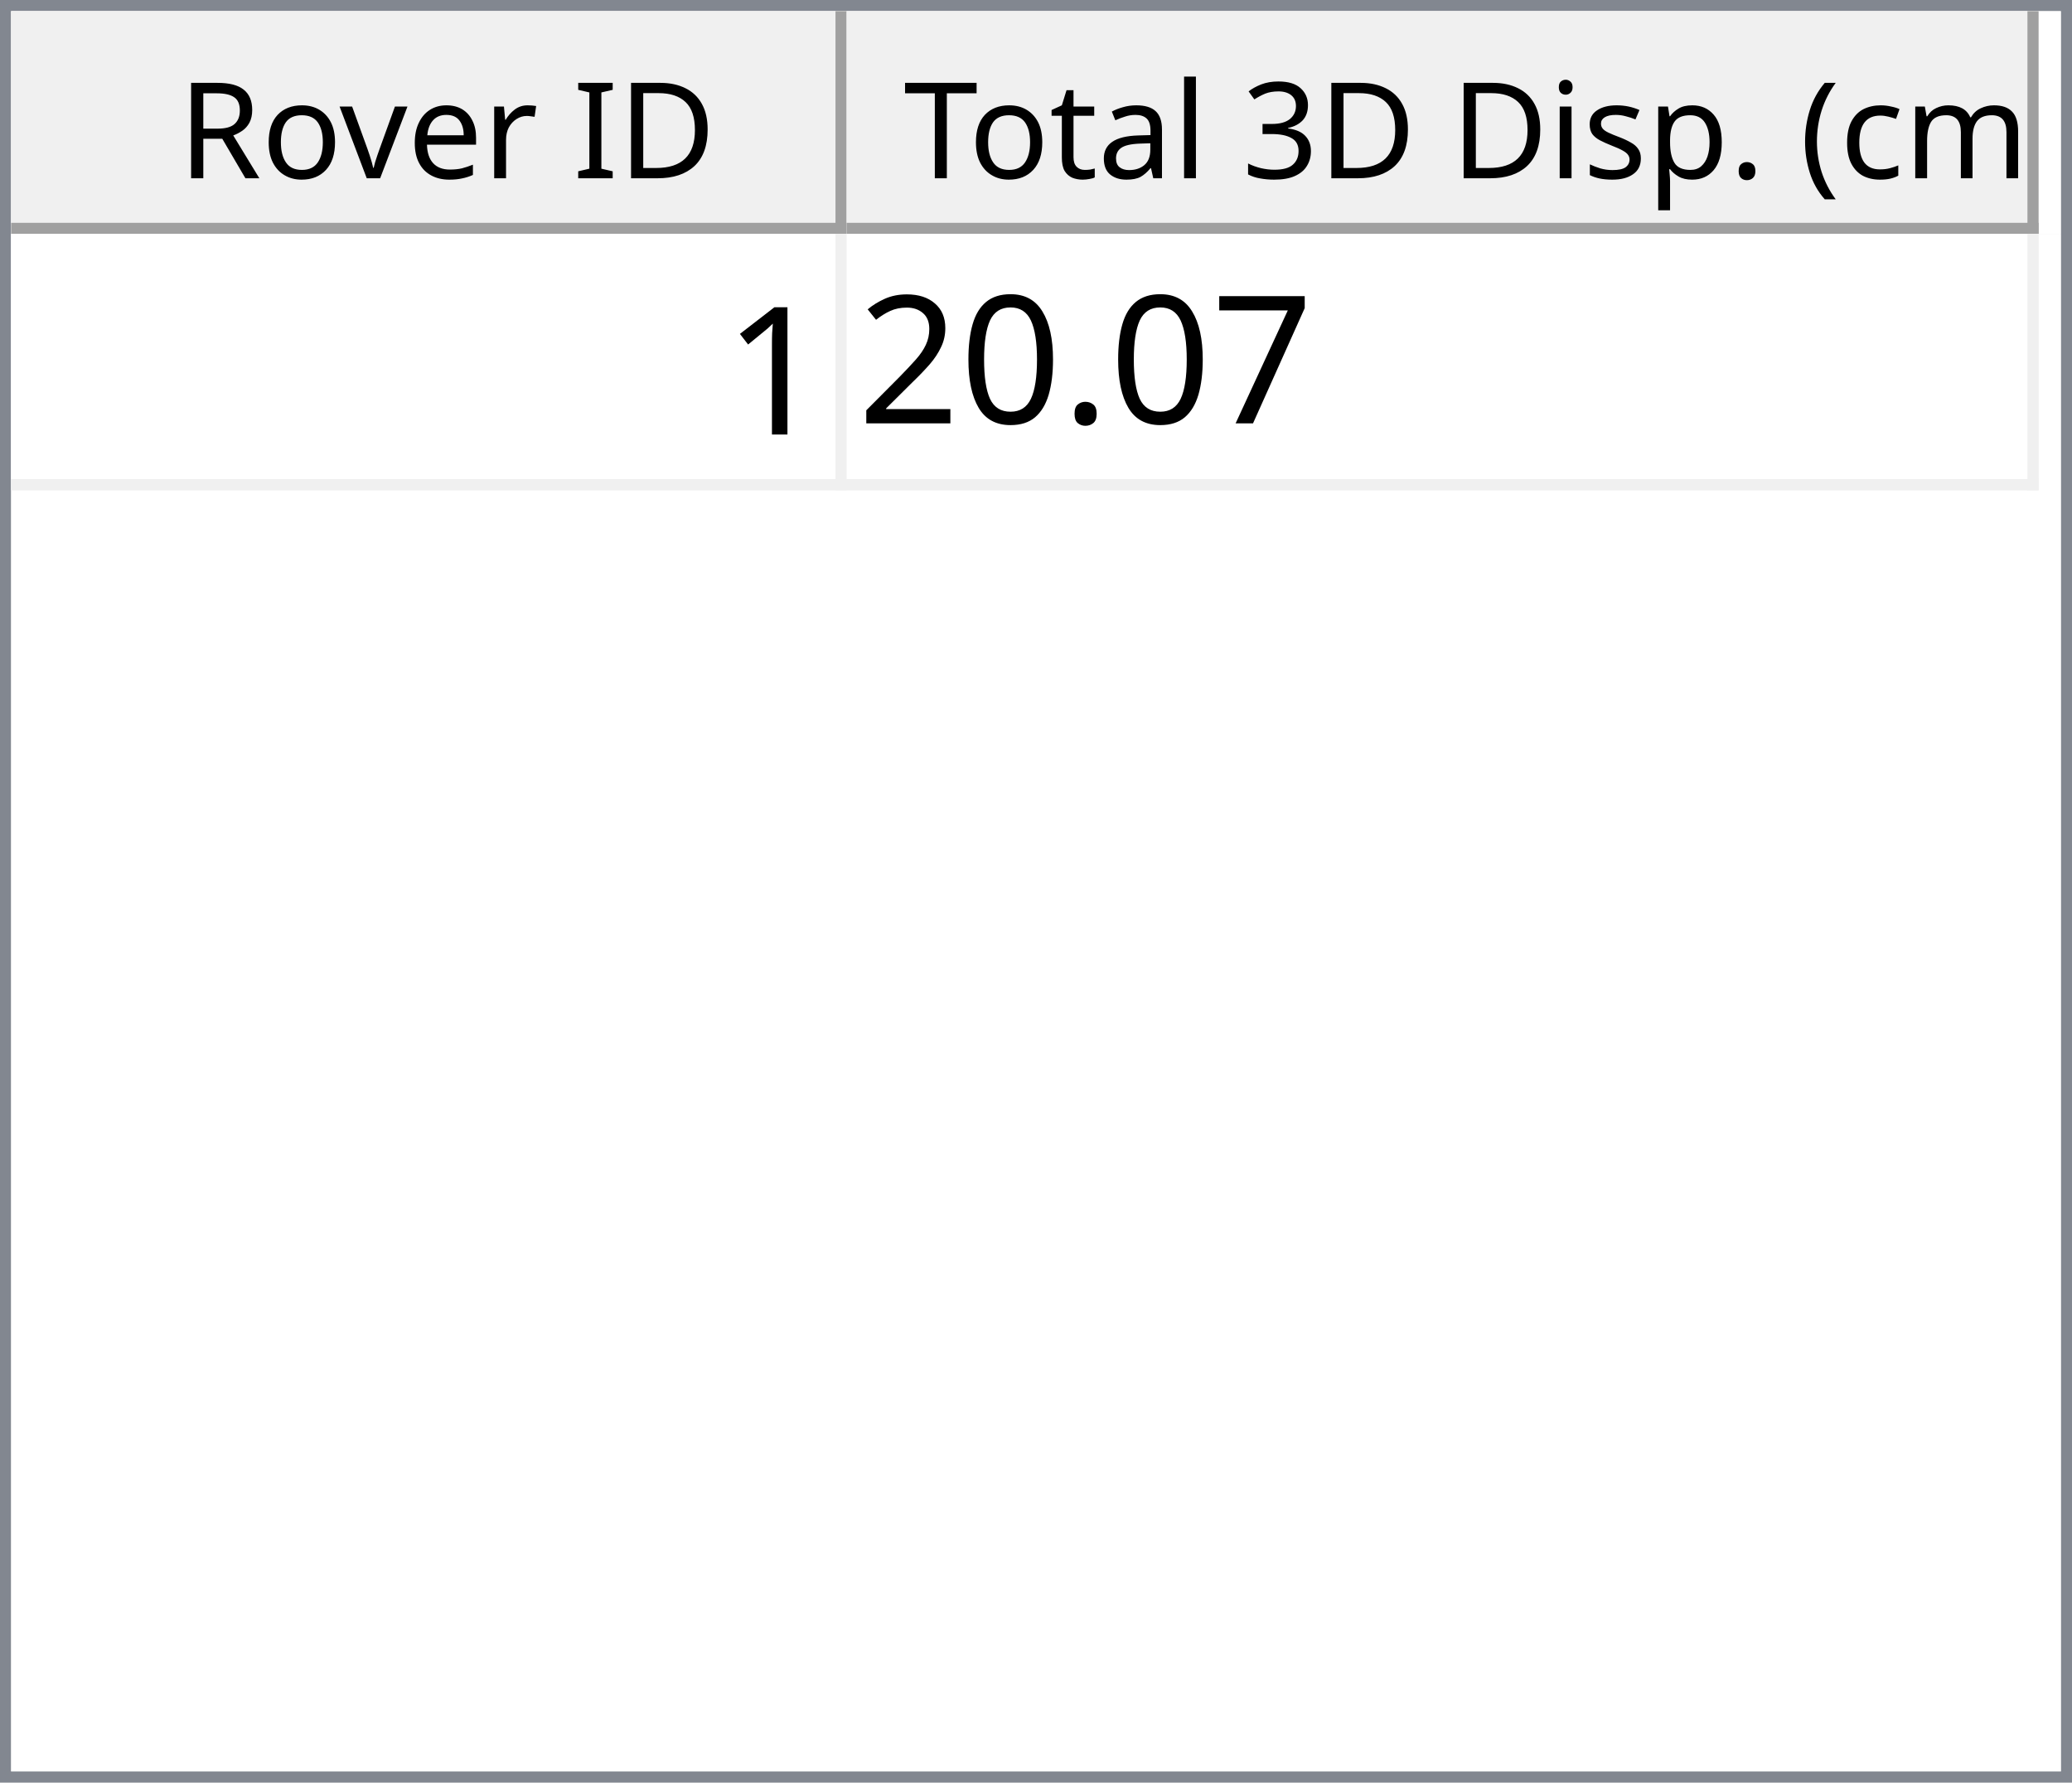
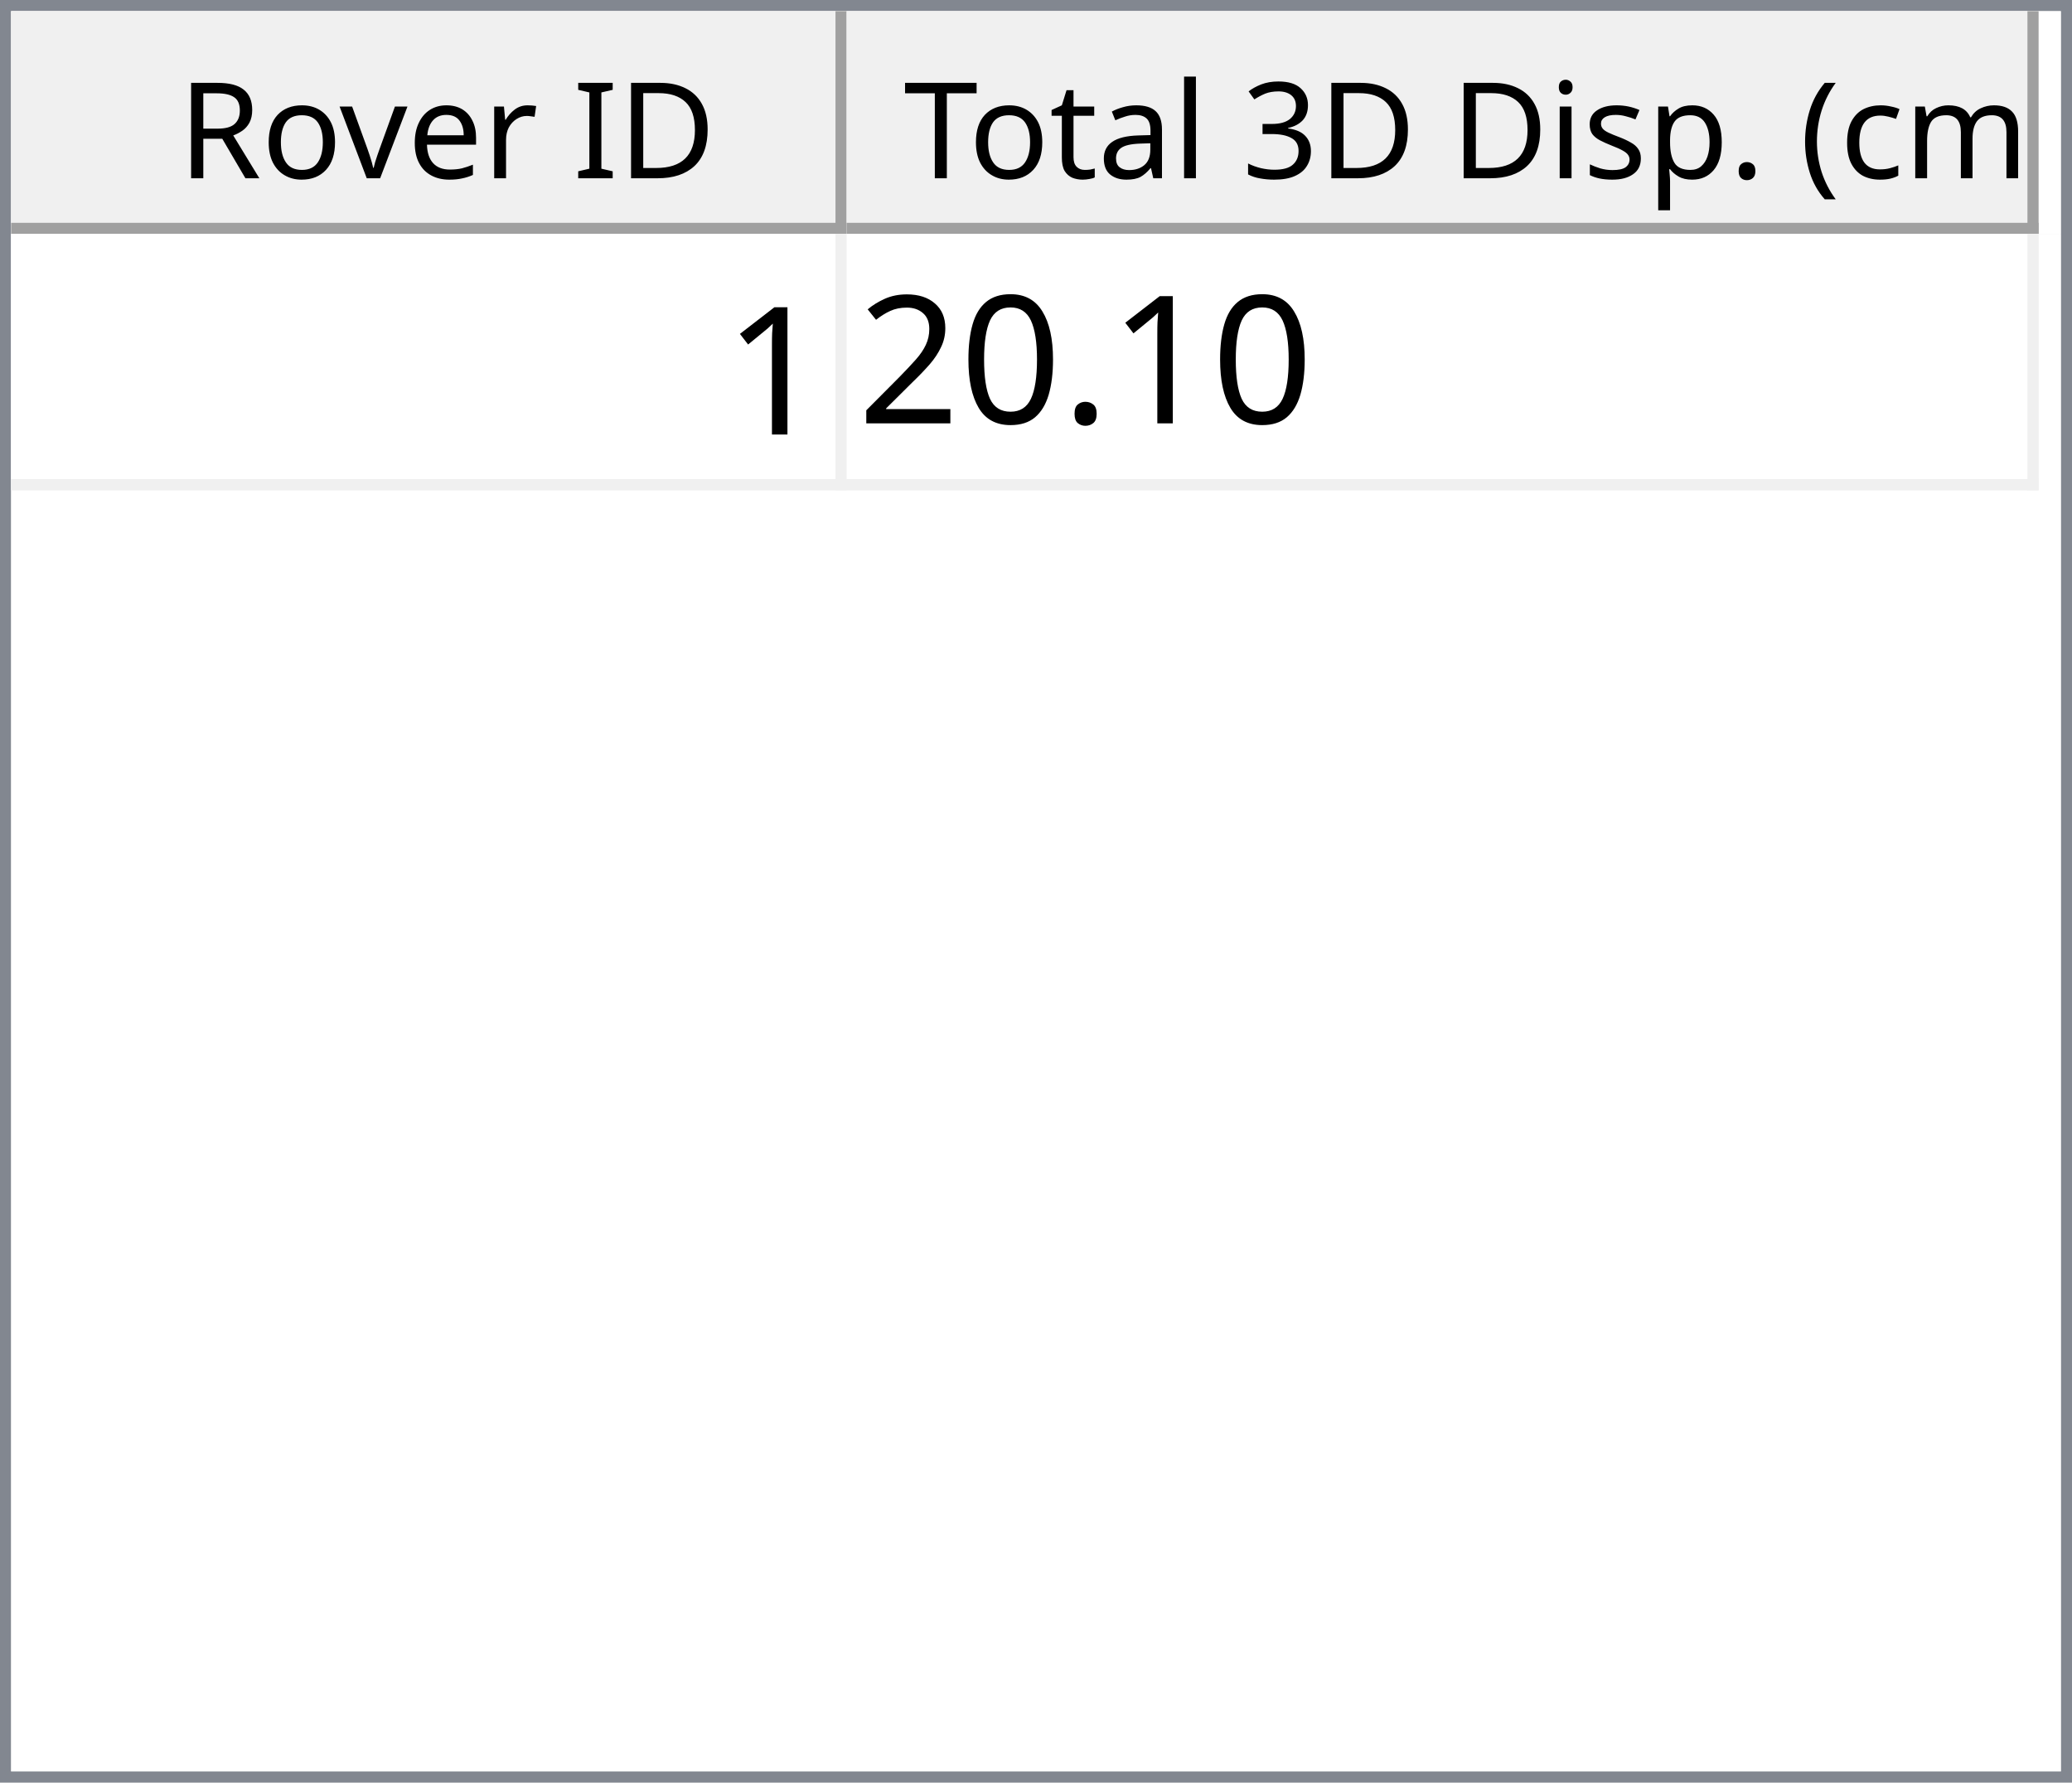
<svg xmlns="http://www.w3.org/2000/svg" style="fill-opacity:1; color-rendering:auto; color-interpolation:auto; text-rendering:auto; stroke:black; stroke-linecap:square; stroke-miterlimit:10; shape-rendering:auto; stroke-opacity:1; fill:black; stroke-dasharray:none; font-weight:normal; stroke-width:1; font-family:'Dialog'; font-style:normal; stroke-linejoin:miter; font-size:12px; stroke-dashoffset:0; image-rendering:auto;" width="186" height="160">
  <defs id="genericDefs" />
  <g>
    <defs id="defs1">
      <clipPath clipPathUnits="userSpaceOnUse" id="clipPath1">
        <path d="M0 0 L186 0 L186 160 L0 160 L0 0 Z" />
      </clipPath>
      <clipPath clipPathUnits="userSpaceOnUse" id="clipPath2">
        <path d="M0 0 L0 160 L186 160 L186 0 Z" />
      </clipPath>
      <clipPath clipPathUnits="userSpaceOnUse" id="clipPath3">
        <path d="M0 0 L0 20 L184 20 L184 0 Z" />
      </clipPath>
      <clipPath clipPathUnits="userSpaceOnUse" id="clipPath4">
        <path d="M0 0 L0 20 L75 20 L75 0 Z" />
      </clipPath>
      <clipPath clipPathUnits="userSpaceOnUse" id="clipPath5">
        <path d="M1 1 L1 19 L74 19 L74 1 Z" />
      </clipPath>
      <clipPath clipPathUnits="userSpaceOnUse" id="clipPath6">
        <path d="M0 0 L0 18 L73 18 L73 0 Z" />
      </clipPath>
      <clipPath clipPathUnits="userSpaceOnUse" id="clipPath7">
        <path d="M-0.5 -0.5 L-0.5 19.5 L74.5 19.5 L74.5 -0.5 Z" />
      </clipPath>
      <clipPath clipPathUnits="userSpaceOnUse" id="clipPath8">
        <path d="M0 0 L0 20 L107 20 L107 0 Z" />
      </clipPath>
      <clipPath clipPathUnits="userSpaceOnUse" id="clipPath9">
        <path d="M1 1 L1 19 L106 19 L106 1 Z" />
      </clipPath>
      <clipPath clipPathUnits="userSpaceOnUse" id="clipPath10">
        <path d="M0 0 L0 18 L105 18 L105 0 Z" />
      </clipPath>
      <clipPath clipPathUnits="userSpaceOnUse" id="clipPath11">
        <path d="M-0.5 -0.5 L-0.5 19.5 L106.5 19.5 L106.5 -0.5 Z" />
      </clipPath>
      <clipPath clipPathUnits="userSpaceOnUse" id="clipPath12">
        <path d="M0 0 L0 138 L184 138 L184 0 Z" />
      </clipPath>
      <clipPath clipPathUnits="userSpaceOnUse" id="clipPath13">
        <path d="M0 0 L0 23 L182 23 L182 0 Z" />
      </clipPath>
      <clipPath clipPathUnits="userSpaceOnUse" id="clipPath14">
        <path d="M-0.5 -0.5 L-0.5 22.5 L181.5 22.5 L181.5 -0.5 Z" />
      </clipPath>
      <clipPath clipPathUnits="userSpaceOnUse" id="clipPath15">
        <path d="M0 0 L0 22 L74 22 L74 0 Z" />
      </clipPath>
      <clipPath clipPathUnits="userSpaceOnUse" id="clipPath16">
        <path d="M0 0 L0 22 L106 22 L106 0 Z" />
      </clipPath>
      <font horiz-adv-x="64.551" id="font1">
        <font-face ascent="107.91" descent="25.098" units-per-em="100" style="font-style:normal; font-family:Segoe UI; font-weight:normal;" />
        <missing-glyph horiz-adv-x="64.551" d="M8.109 0 L8.109 68.266 L56.453 68.266 L56.453 0 L8.109 0 ZM15.328 7.234 L49.219 7.234 L49.219 61.031 L15.328 61.031 L15.328 7.234 Z" />
        <glyph unicode="D" horiz-adv-x="70.117" d="M9.188 0 L9.188 70.016 L28.516 70.016 Q65.531 70.016 65.531 35.891 Q65.531 19.672 55.25 9.836 Q44.969 0 27.734 0 L9.188 0 ZM17.391 62.594 L17.391 7.422 L27.828 7.422 Q41.609 7.422 49.273 14.797 Q56.938 22.172 56.938 35.688 Q56.938 62.594 28.328 62.594 L17.391 62.594 Z" />
        <glyph unicode="I" horiz-adv-x="26.611" d="M17.391 0 L9.188 0 L9.188 70.016 L17.391 70.016 L17.391 0 Z" />
        <glyph unicode=" " horiz-adv-x="27.393" d="" />
        <glyph unicode="r" horiz-adv-x="34.766" d="M34.188 41.891 Q32.078 43.5 28.125 43.5 Q23 43.5 19.555 38.672 Q16.109 33.844 16.109 25.484 L16.109 0 L8.109 0 L8.109 50 L16.109 50 L16.109 39.703 L16.312 39.703 Q18.016 44.969 21.531 47.922 Q25.047 50.875 29.391 50.875 Q32.516 50.875 34.188 50.203 L34.188 41.891 Z" />
        <glyph unicode="e" horiz-adv-x="52.295" d="M48.297 23 L12.984 23 Q13.188 14.656 17.484 10.109 Q21.781 5.562 29.297 5.562 Q37.75 5.562 44.828 11.141 L44.828 3.609 Q38.234 -1.172 27.391 -1.172 Q16.797 -1.172 10.742 5.641 Q4.688 12.453 4.688 24.812 Q4.688 36.469 11.305 43.82 Q17.922 51.172 27.734 51.172 Q37.547 51.172 42.922 44.828 Q48.297 38.484 48.297 27.203 L48.297 23 ZM40.094 29.781 Q40.047 36.719 36.75 40.578 Q33.453 44.438 27.594 44.438 Q21.922 44.438 17.969 40.383 Q14.016 36.328 13.094 29.781 L40.094 29.781 Z" />
        <glyph unicode="v" horiz-adv-x="47.9" d="M47.406 50 L27.484 0 L19.625 0 L0.688 50 L9.469 50 L22.172 13.672 Q23.578 9.672 23.922 6.688 L24.125 6.688 Q24.609 10.453 25.688 13.484 L38.969 50 L47.406 50 Z" />
        <glyph unicode="o" horiz-adv-x="58.594" d="M29 -1.172 Q17.922 -1.172 11.305 5.836 Q4.688 12.844 4.688 24.422 Q4.688 37.016 11.57 44.094 Q18.453 51.172 30.172 51.172 Q41.359 51.172 47.633 44.289 Q53.906 37.406 53.906 25.203 Q53.906 13.234 47.141 6.031 Q40.375 -1.172 29 -1.172 ZM29.594 44.438 Q21.875 44.438 17.383 39.188 Q12.891 33.938 12.891 24.703 Q12.891 15.828 17.43 10.695 Q21.969 5.562 29.594 5.562 Q37.359 5.562 41.531 10.594 Q45.703 15.625 45.703 24.906 Q45.703 34.281 41.531 39.359 Q37.359 44.438 29.594 44.438 Z" />
        <glyph unicode="R" horiz-adv-x="59.814" d="M59.375 0 L49.609 0 L37.891 19.625 Q36.281 22.359 34.766 24.289 Q33.25 26.219 31.664 27.438 Q30.078 28.656 28.25 29.219 Q26.422 29.781 24.125 29.781 L17.391 29.781 L17.391 0 L9.188 0 L9.188 70.016 L30.078 70.016 Q34.672 70.016 38.555 68.867 Q42.438 67.719 45.289 65.375 Q48.141 63.031 49.758 59.547 Q51.375 56.062 51.375 51.375 Q51.375 47.703 50.273 44.656 Q49.172 41.609 47.148 39.211 Q45.125 36.812 42.266 35.133 Q39.406 33.453 35.844 32.516 L35.844 32.328 Q37.594 31.547 38.891 30.547 Q40.188 29.547 41.359 28.18 Q42.531 26.812 43.68 25.078 Q44.828 23.344 46.234 21.047 L59.375 0 ZM17.391 62.594 L17.391 37.203 L28.516 37.203 Q31.594 37.203 34.203 38.133 Q36.812 39.062 38.719 40.797 Q40.625 42.531 41.703 45.047 Q42.781 47.562 42.781 50.688 Q42.781 56.297 39.141 59.445 Q35.5 62.594 28.609 62.594 L17.391 62.594 Z" />
        <glyph unicode=")" horiz-adv-x="30.176" d="M8.297 -15.922 L1.172 -15.922 Q16.406 2.344 16.406 26.812 Q16.406 51.469 1.078 70.016 L8.297 70.016 Q23.531 52.156 23.531 26.703 Q23.531 1.375 8.297 -15.922 Z" />
        <glyph unicode="m" horiz-adv-x="86.133" d="M79.109 0 L71.094 0 L71.094 28.719 Q71.094 37.016 68.531 40.727 Q65.969 44.438 59.906 44.438 Q54.781 44.438 51.195 39.75 Q47.609 35.062 47.609 28.516 L47.609 0 L39.594 0 L39.594 29.688 Q39.594 44.438 28.219 44.438 Q22.953 44.438 19.531 40.016 Q16.109 35.594 16.109 28.516 L16.109 0 L8.109 0 L8.109 50 L16.109 50 L16.109 42.094 L16.312 42.094 Q21.625 51.172 31.844 51.172 Q36.969 51.172 40.773 48.312 Q44.578 45.453 46 40.828 Q51.562 51.172 62.594 51.172 Q79.109 51.172 79.109 30.812 L79.109 0 Z" />
        <glyph unicode="c" horiz-adv-x="46.191" d="M42.188 2.297 Q36.422 -1.172 28.516 -1.172 Q17.828 -1.172 11.258 5.789 Q4.688 12.75 4.688 23.828 Q4.688 36.188 11.766 43.68 Q18.844 51.172 30.672 51.172 Q37.25 51.172 42.281 48.734 L42.281 40.531 Q36.719 44.438 30.375 44.438 Q22.703 44.438 17.797 38.945 Q12.891 33.453 12.891 24.516 Q12.891 15.719 17.508 10.641 Q22.125 5.562 29.891 5.562 Q36.422 5.562 42.188 9.906 L42.188 2.297 Z" />
        <glyph unicode="(" horiz-adv-x="30.176" d="M29.109 -15.922 L21.969 -15.922 Q6.844 1.375 6.844 26.703 Q6.844 52.156 21.969 70.016 L29.203 70.016 Q13.875 51.469 13.875 26.812 Q13.875 2.344 29.109 -15.922 Z" />
        <glyph unicode="." horiz-adv-x="21.68" d="M10.891 -1.078 Q8.641 -1.078 7.055 0.539 Q5.469 2.156 5.469 4.391 Q5.469 6.641 7.055 8.273 Q8.641 9.906 10.891 9.906 Q13.188 9.906 14.797 8.273 Q16.406 6.641 16.406 4.391 Q16.406 2.156 14.797 0.539 Q13.188 -1.078 10.891 -1.078 Z" />
        <glyph unicode="p" horiz-adv-x="58.789" d="M16.312 7.234 L16.109 7.234 L16.109 -23 L8.109 -23 L8.109 50 L16.109 50 L16.109 41.219 L16.312 41.219 Q22.219 51.172 33.594 51.172 Q43.266 51.172 48.688 44.461 Q54.109 37.75 54.109 26.469 Q54.109 13.922 48 6.375 Q41.891 -1.172 31.297 -1.172 Q21.578 -1.172 16.312 7.234 ZM16.109 27.391 L16.109 20.406 Q16.109 14.203 20.141 9.883 Q24.172 5.562 30.375 5.562 Q37.641 5.562 41.773 11.133 Q45.906 16.703 45.906 26.609 Q45.906 34.969 42.047 39.703 Q38.188 44.438 31.594 44.438 Q24.609 44.438 20.359 39.578 Q16.109 34.719 16.109 27.391 Z" />
        <glyph unicode="s" horiz-adv-x="42.432" d="M5.078 1.812 L5.078 10.406 Q11.625 5.562 19.484 5.562 Q30.031 5.562 30.031 12.594 Q30.031 14.594 29.125 15.992 Q28.219 17.391 26.68 18.461 Q25.141 19.531 23.07 20.383 Q21 21.234 18.609 22.172 Q15.281 23.484 12.766 24.828 Q10.25 26.172 8.57 27.859 Q6.891 29.547 6.031 31.695 Q5.172 33.844 5.172 36.719 Q5.172 40.234 6.789 42.945 Q8.406 45.656 11.086 47.484 Q13.766 49.312 17.211 50.242 Q20.656 51.172 24.312 51.172 Q30.812 51.172 35.938 48.922 L35.938 40.828 Q30.422 44.438 23.25 44.438 Q21 44.438 19.195 43.922 Q17.391 43.406 16.094 42.477 Q14.797 41.547 14.086 40.258 Q13.375 38.969 13.375 37.406 Q13.375 35.453 14.086 34.133 Q14.797 32.812 16.164 31.789 Q17.531 30.766 19.484 29.938 Q21.438 29.109 23.922 28.125 Q27.25 26.859 29.883 25.516 Q32.516 24.172 34.375 22.484 Q36.234 20.797 37.234 18.602 Q38.234 16.406 38.234 13.375 Q38.234 9.672 36.602 6.938 Q34.969 4.203 32.234 2.398 Q29.5 0.594 25.93 -0.289 Q22.359 -1.172 18.453 -1.172 Q10.75 -1.172 5.078 1.812 Z" />
        <glyph unicode="i" horiz-adv-x="24.219" d="M12.203 62.703 Q10.062 62.703 8.547 64.164 Q7.031 65.625 7.031 67.875 Q7.031 70.125 8.547 71.609 Q10.062 73.094 12.203 73.094 Q14.406 73.094 15.945 71.609 Q17.484 70.125 17.484 67.875 Q17.484 65.719 15.945 64.211 Q14.406 62.703 12.203 62.703 ZM16.109 0 L8.109 0 L8.109 50 L16.109 50 L16.109 0 Z" />
        <glyph unicode="3" horiz-adv-x="53.906" d="M46.531 19.828 Q46.531 15.094 44.75 11.211 Q42.969 7.328 39.719 4.57 Q36.469 1.812 31.93 0.297 Q27.391 -1.219 21.922 -1.219 Q11.922 -1.219 6 2.594 L6 11.188 Q13.094 5.609 22.219 5.609 Q25.875 5.609 28.828 6.539 Q31.781 7.469 33.906 9.227 Q36.031 10.984 37.18 13.477 Q38.328 15.969 38.328 19.094 Q38.328 32.812 18.797 32.812 L12.984 32.812 L12.984 39.594 L18.5 39.594 Q35.797 39.594 35.797 52.484 Q35.797 64.406 22.609 64.406 Q15.188 64.406 8.688 59.422 L8.688 67.188 Q15.375 71.188 24.609 71.188 Q29 71.188 32.57 69.969 Q36.141 68.75 38.68 66.555 Q41.219 64.359 42.609 61.281 Q44 58.203 44 54.5 Q44 40.672 30.031 36.719 L30.031 36.531 Q33.594 36.141 36.625 34.797 Q39.656 33.453 41.852 31.305 Q44.047 29.156 45.289 26.25 Q46.531 23.344 46.531 19.828 Z" />
        <glyph unicode="l" horiz-adv-x="24.219" d="M16.109 0 L8.109 0 L8.109 74.031 L16.109 74.031 L16.109 0 Z" />
        <glyph unicode="a" horiz-adv-x="50.879" d="M43.891 0 L35.891 0 L35.891 7.812 L35.688 7.812 Q30.469 -1.172 20.312 -1.172 Q12.844 -1.172 8.617 2.781 Q4.391 6.734 4.391 13.281 Q4.391 27.297 20.906 29.594 L35.891 31.688 Q35.891 44.438 25.594 44.438 Q16.547 44.438 9.281 38.281 L9.281 46.484 Q16.656 51.172 26.266 51.172 Q43.891 51.172 43.891 32.516 L43.891 0 ZM35.891 25.297 L23.828 23.641 Q18.266 22.859 15.43 20.875 Q12.594 18.891 12.594 13.875 Q12.594 10.203 15.211 7.883 Q17.828 5.562 22.172 5.562 Q28.125 5.562 32.008 9.742 Q35.891 13.922 35.891 20.312 L35.891 25.297 Z" />
        <glyph unicode="t" horiz-adv-x="33.887" d="M31.297 0.484 Q28.469 -1.078 23.828 -1.078 Q10.688 -1.078 10.688 13.578 L10.688 43.172 L2.094 43.172 L2.094 50 L10.688 50 L10.688 62.203 L18.703 64.797 L18.703 50 L31.297 50 L31.297 43.172 L18.703 43.172 L18.703 14.984 Q18.703 9.969 20.414 7.82 Q22.125 5.672 26.078 5.672 Q29.109 5.672 31.297 7.328 L31.297 0.484 Z" />
        <glyph unicode="T" horiz-adv-x="52.393" d="M50.594 62.594 L30.375 62.594 L30.375 0 L22.172 0 L22.172 62.594 L2 62.594 L2 70.016 L50.594 70.016 L50.594 62.594 Z" />
      </font>
      <font horiz-adv-x="75.0" id="font2">
        <font-face ascent="100.537" descent="21.973" units-per-em="100" style="font-style:normal; font-family:sans-serif; font-weight:normal;" />
        <missing-glyph horiz-adv-x="75.0" d="M12.5 0 L12.5 62.5 L62.5 62.5 L62.5 0 L12.5 0 ZM14.062 1.562 L60.938 1.562 L60.938 60.938 L14.062 60.938 L14.062 1.562 Z" />
        <glyph unicode="1" horiz-adv-x="55.615" d="M37.25 0 L28.469 0 L28.469 56 Q25.297 52.984 20.141 49.953 Q14.984 46.922 10.891 45.406 L10.891 53.906 Q18.266 57.375 23.781 62.305 Q29.297 67.234 31.594 71.875 L37.25 71.875 L37.25 0 Z" />
-         <glyph unicode="7" horiz-adv-x="55.615" d="M4.734 62.203 L4.734 70.656 L51.078 70.656 L51.078 63.812 Q44.234 56.547 37.523 44.484 Q30.812 32.422 27.156 19.672 Q24.516 10.688 23.781 0 L14.75 0 Q14.891 8.453 18.062 20.414 Q21.234 32.375 27.172 43.484 Q33.109 54.594 39.797 62.203 L4.734 62.203 Z" />
        <glyph unicode="." horiz-adv-x="27.783" d="M9.078 0 L9.078 10.016 L19.094 10.016 L19.094 0 L9.078 0 Z" />
        <glyph unicode="0" horiz-adv-x="55.615" d="M4.156 35.297 Q4.156 48 6.766 55.742 Q9.375 63.484 14.523 67.68 Q19.672 71.875 27.484 71.875 Q33.25 71.875 37.594 69.555 Q41.938 67.234 44.773 62.867 Q47.609 58.5 49.219 52.227 Q50.828 45.953 50.828 35.297 Q50.828 22.703 48.242 14.969 Q45.656 7.234 40.508 3.008 Q35.359 -1.219 27.484 -1.219 Q17.141 -1.219 11.234 6.203 Q4.156 15.141 4.156 35.297 ZM13.188 35.297 Q13.188 17.672 17.312 11.836 Q21.438 6 27.484 6 Q33.547 6 37.672 11.859 Q41.797 17.719 41.797 35.297 Q41.797 52.984 37.672 58.789 Q33.547 64.594 27.391 64.594 Q21.344 64.594 17.719 59.469 Q13.188 52.938 13.188 35.297 Z" />
        <glyph unicode="2" horiz-adv-x="55.615" d="M50.344 8.453 L50.344 0 L3.031 0 Q2.938 3.172 4.047 6.109 Q5.859 10.938 9.836 15.625 Q13.812 20.312 21.344 26.469 Q33.016 36.031 37.117 41.625 Q41.219 47.219 41.219 52.203 Q41.219 57.422 37.477 61.008 Q33.734 64.594 27.734 64.594 Q21.391 64.594 17.578 60.789 Q13.766 56.984 13.719 50.25 L4.688 51.172 Q5.609 61.281 11.664 66.578 Q17.719 71.875 27.938 71.875 Q38.234 71.875 44.242 66.164 Q50.25 60.453 50.25 52 Q50.25 47.703 48.492 43.555 Q46.734 39.406 42.656 34.812 Q38.578 30.219 29.109 22.219 Q21.188 15.578 18.945 13.211 Q16.703 10.844 15.234 8.453 L50.344 8.453 Z" />
      </font>
    </defs>
    <g style="fill:white; stroke:white;">
      <rect x="0" y="0" width="186" style="clip-path:url(#clipPath1); stroke:none;" height="160" />
    </g>
    <g style="fill:white; text-rendering:optimizeSpeed; color-rendering:optimizeSpeed; image-rendering:optimizeSpeed; shape-rendering:crispEdges; stroke:white; color-interpolation:sRGB;">
      <rect x="0" width="186" height="160" y="0" style="stroke:none;" />
      <path style="stroke:none;" d="M0 160 L186 160 L186 0 L0 0 Z" />
    </g>
    <g style="fill:rgb(240,240,240); font-family:'Segoe UI'; stroke:rgb(240,240,240);">
      <rect x="0" y="0" width="186" style="clip-path:url(#clipPath2); stroke:none;" height="160" />
    </g>
    <g style="fill:rgb(130,135,144); font-family:'Segoe UI'; stroke:rgb(130,135,144);">
      <path d="M0 0 L186 0 L186 160 L0 160 L0 0 ZM1 1 L185 1 L185 159 L1 159 L1 1 Z" style="fill-rule:evenodd; clip-path:url(#clipPath2); stroke:none;" />
    </g>
    <g style="fill:white; font-family:'Segoe UI'; stroke:white;" transform="translate(1,1)">
      <rect x="0" y="0" width="184" style="clip-path:url(#clipPath3); stroke:none;" height="20" />
    </g>
    <g style="fill:rgb(240,240,240); font-family:'Segoe UI'; stroke:rgb(240,240,240);" transform="translate(1,1)">
      <rect x="0" y="0" width="75" style="clip-path:url(#clipPath4); stroke:none;" height="20" />
    </g>
    <g style="font-family:'Segoe UI';" transform="translate(2,2)">
      <text x="14" xml:space="preserve" y="14" style="clip-path:url(#clipPath6); stroke:none;">Rover ID</text>
    </g>
    <g style="fill:rgb(160,160,160); font-family:'Segoe UI'; stroke:rgb(160,160,160); stroke-linejoin:bevel;" transform="translate(1.5,1.5)">
      <line x1="74" x2="74" y1="0" style="fill:none; clip-path:url(#clipPath7);" y2="19" />
    </g>
    <g style="fill:rgb(160,160,160); font-family:'Segoe UI'; stroke:rgb(160,160,160); stroke-linejoin:bevel;" transform="matrix(1,0,0,1,1,1) translate(0.5,0.5)">
      <line x1="0" x2="74" y1="19" style="fill:none; clip-path:url(#clipPath7);" y2="19" />
    </g>
    <g style="fill:rgb(240,240,240); font-family:'Segoe UI'; stroke:rgb(240,240,240);" transform="translate(76,1)">
      <rect x="0" y="0" width="107" style="clip-path:url(#clipPath8); stroke:none;" height="20" />
    </g>
    <g style="font-family:'Segoe UI';" transform="translate(77,2)">
      <text x="1" xml:space="preserve" y="14" style="clip-path:url(#clipPath10); stroke:none;"> Total 3D Disp. (cm)</text>
    </g>
    <g style="fill:rgb(160,160,160); font-family:'Segoe UI'; stroke:rgb(160,160,160); stroke-linejoin:bevel;" transform="translate(76.5,1.5)">
      <line x1="106" x2="106" y1="0" style="fill:none; clip-path:url(#clipPath11);" y2="19" />
    </g>
    <g style="fill:rgb(160,160,160); font-family:'Segoe UI'; stroke:rgb(160,160,160); stroke-linejoin:bevel;" transform="matrix(1,0,0,1,76,1) translate(0.5,0.5)">
      <line x1="0" x2="106" y1="19" style="fill:none; clip-path:url(#clipPath11);" y2="19" />
    </g>
    <g style="fill:white; font-family:'Segoe UI'; stroke:white;" transform="translate(1,21)">
      <rect x="0" y="0" width="184" style="clip-path:url(#clipPath12); stroke:none;" height="138" />
    </g>
    <g style="fill:rgb(240,240,240); font-size:16px; font-family:sans-serif; stroke:rgb(240,240,240);" transform="translate(1,21)">
      <rect x="0" y="0" width="182" style="clip-path:url(#clipPath13); stroke:none;" height="23" />
      <line transform="translate(0.5,0.5)" x1="0" x2="181" y1="22" style="clip-path:url(#clipPath14); fill:none; stroke-linejoin:bevel;" y2="22" />
    </g>
    <g transform="matrix(1,0,0,1,1,21) translate(0.5,0.5)" style="fill:rgb(240,240,240); font-size:16px; font-family:sans-serif; stroke:rgb(240,240,240); stroke-linejoin:bevel;">
      <line x1="74" x2="74" y1="0" style="fill:none; clip-path:url(#clipPath14);" y2="22" />
    </g>
    <g transform="matrix(1,0,0,1,1,21) translate(0.5,0.5)" style="fill:rgb(240,240,240); font-size:16px; font-family:sans-serif; stroke:rgb(240,240,240); stroke-linejoin:bevel;">
      <line x1="181" x2="181" y1="0" style="fill:none; clip-path:url(#clipPath14);" y2="22" />
    </g>
    <g style="fill:white; font-size:16px; font-family:sans-serif; stroke:white;" transform="matrix(1,0,0,1,1,21)">
      <rect x="0" y="0" width="74" style="clip-path:url(#clipPath15); stroke:none;" height="22" />
      <text x="64" y="18" style="fill:black; clip-path:url(#clipPath15); stroke:none;" xml:space="preserve">1</text>
    </g>
    <g style="fill:white; font-size:16px; font-family:sans-serif; stroke:white;" transform="matrix(1,0,0,1,1,21) translate(75,0)">
      <rect x="0" y="0" width="106" style="clip-path:url(#clipPath16); stroke:none;" height="22" />
-       <text x="1" y="17" style="fill:black; clip-path:url(#clipPath16); stroke:none;" xml:space="preserve">20.07</text>
+       <text x="1" y="17" style="fill:black; clip-path:url(#clipPath16); stroke:none;" xml:space="preserve">20.10</text>
    </g>
  </g>
</svg>
